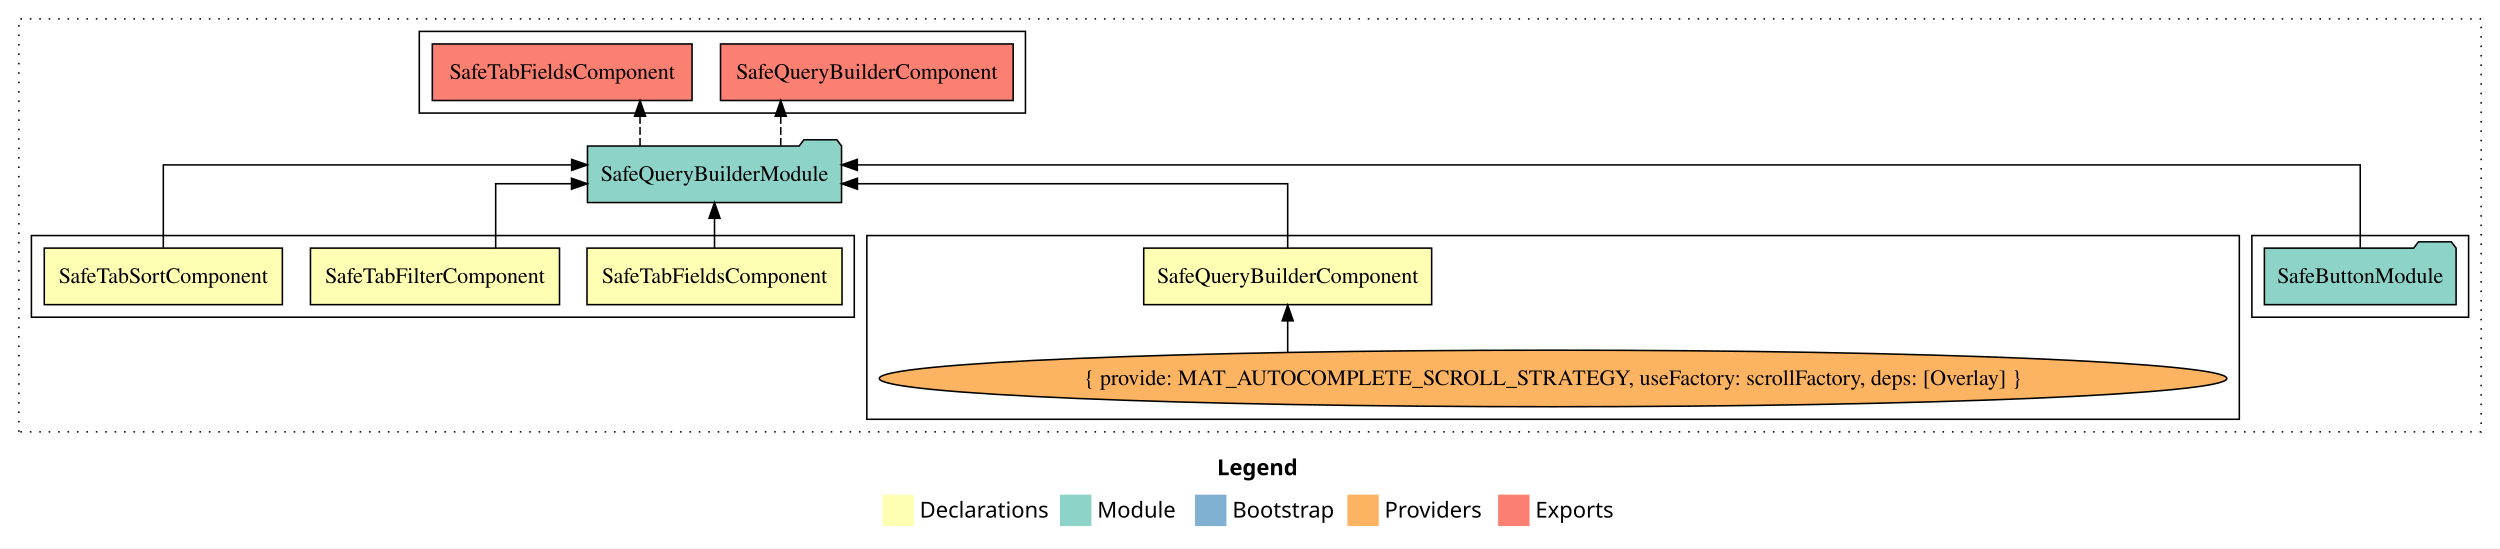
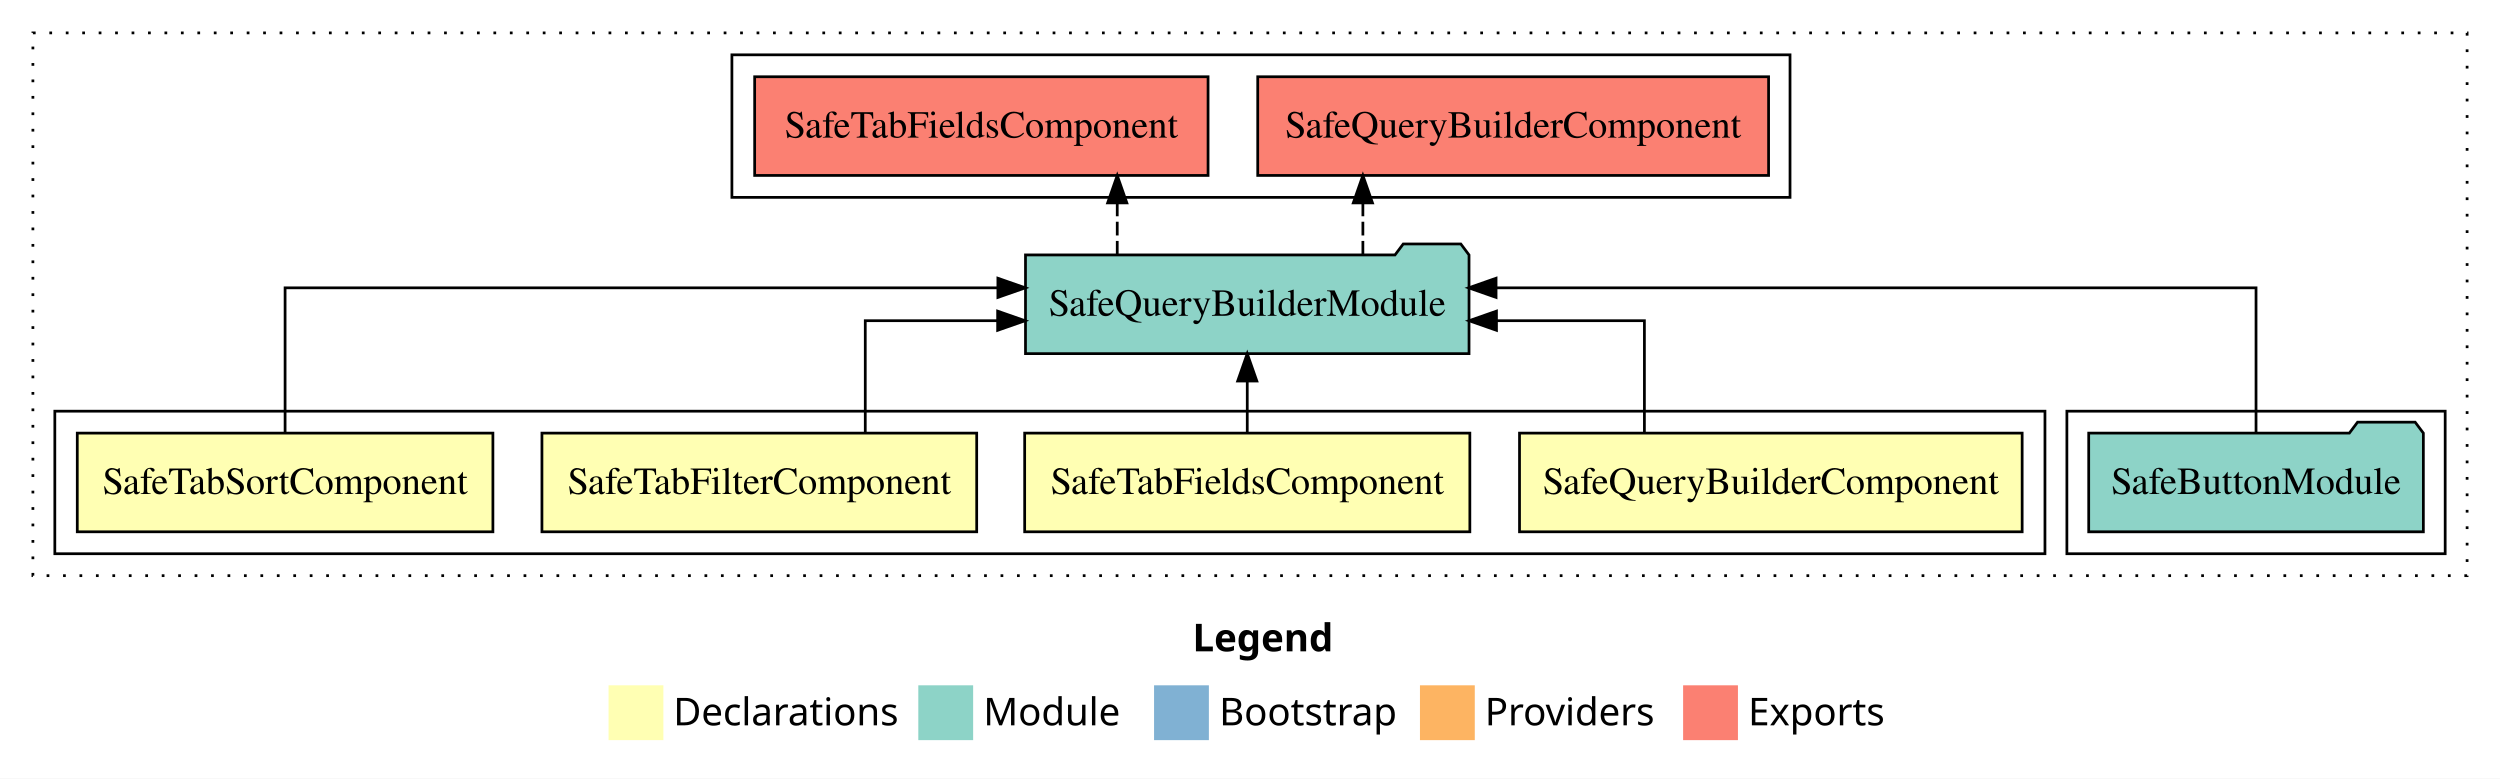
- <svg xmlns="http://www.w3.org/2000/svg" width="1592pt" height="349pt" viewBox="0.00 0.00 1592.00 349.00">
-   <g id="graph0" class="graph" transform="scale(1 1) rotate(0) translate(4 345)">
-     <polygon fill="white" stroke="transparent" points="-4,4 -4,-345 1588,-345 1588,4 -4,4" />
-     <text text-anchor="start" x="771.01" y="-42.4" font-family="sans-serif" font-weight="bold" font-size="14.00">Legend</text>
-     <polygon fill="#ffffb3" stroke="transparent" points="558,-10 558,-30 578,-30 578,-10 558,-10" />
-     <text text-anchor="start" x="581.63" y="-15.4" font-family="sans-serif" font-size="14.00">  Declarations</text>
-     <polygon fill="#8dd3c7" stroke="transparent" points="671,-10 671,-30 691,-30 691,-10 671,-10" />
-     <text text-anchor="start" x="694.73" y="-15.4" font-family="sans-serif" font-size="14.00">  Module</text>
-     <polygon fill="#80b1d3" stroke="transparent" points="757,-10 757,-30 777,-30 777,-10 757,-10" />
-     <text text-anchor="start" x="780.78" y="-15.4" font-family="sans-serif" font-size="14.00">  Bootstrap</text>
-     <polygon fill="#fdb462" stroke="transparent" points="854,-10 854,-30 874,-30 874,-10 854,-10" />
-     <text text-anchor="start" x="877.67" y="-15.4" font-family="sans-serif" font-size="14.00">  Providers</text>
-     <polygon fill="#fb8072" stroke="transparent" points="950,-10 950,-30 970,-30 970,-10 950,-10" />
-     <text text-anchor="start" x="973.73" y="-15.4" font-family="sans-serif" font-size="14.00">  Exports</text>
+ <svg xmlns="http://www.w3.org/2000/svg" width="912pt" height="284pt" viewBox="0.00 0.00 912.00 284.00">
+   <g id="graph0" class="graph" transform="scale(1 1) rotate(0) translate(4 280)">
+     <polygon fill="white" stroke="transparent" points="-4,4 -4,-280 908,-280 908,4 -4,4" />
+     <text text-anchor="start" x="431.01" y="-42.4" font-family="sans-serif" font-weight="bold" font-size="14.00">Legend</text>
+     <polygon fill="#ffffb3" stroke="transparent" points="218,-10 218,-30 238,-30 238,-10 218,-10" />
+     <text text-anchor="start" x="241.63" y="-15.4" font-family="sans-serif" font-size="14.00">  Declarations</text>
+     <polygon fill="#8dd3c7" stroke="transparent" points="331,-10 331,-30 351,-30 351,-10 331,-10" />
+     <text text-anchor="start" x="354.73" y="-15.4" font-family="sans-serif" font-size="14.00">  Module</text>
+     <polygon fill="#80b1d3" stroke="transparent" points="417,-10 417,-30 437,-30 437,-10 417,-10" />
+     <text text-anchor="start" x="440.78" y="-15.4" font-family="sans-serif" font-size="14.00">  Bootstrap</text>
+     <polygon fill="#fdb462" stroke="transparent" points="514,-10 514,-30 534,-30 534,-10 514,-10" />
+     <text text-anchor="start" x="537.67" y="-15.4" font-family="sans-serif" font-size="14.00">  Providers</text>
+     <polygon fill="#fb8072" stroke="transparent" points="610,-10 610,-30 630,-30 630,-10 610,-10" />
+     <text text-anchor="start" x="633.73" y="-15.4" font-family="sans-serif" font-size="14.00">  Exports</text>
    <g id="clust1" class="cluster">
-       <polygon fill="none" stroke="black" stroke-dasharray="1,5" points="8,-70 8,-333 1576,-333 1576,-70 8,-70" />
+       <polygon fill="none" stroke="black" stroke-dasharray="1,5" points="8,-70 8,-268 896,-268 896,-70 8,-70" />
    </g>
    <g id="clust7" class="cluster">
-       <polygon fill="none" stroke="black" points="1430,-143 1430,-195 1568,-195 1568,-143 1430,-143" />
+       <polygon fill="none" stroke="black" points="750,-78 750,-130 888,-130 888,-78 750,-78" />
    </g>
    <g id="clust8" class="cluster">
-       <polygon fill="none" stroke="black" points="263,-273 263,-325 649,-325 649,-273 263,-273" />
-     </g>
-     <g id="clust3" class="cluster">
-       <polygon fill="none" stroke="black" points="548,-78 548,-195 1422,-195 1422,-78 548,-78" />
+       <polygon fill="none" stroke="black" points="263,-208 263,-260 649,-260 649,-208 263,-208" />
    </g>
    <g id="clust2" class="cluster">
-       <polygon fill="none" stroke="black" points="16,-143 16,-195 540,-195 540,-143 16,-143" />
+       <polygon fill="none" stroke="black" points="16,-78 16,-130 742,-130 742,-78 16,-78" />
    </g>
    <g id="node1" class="node">
-       <polygon fill="#ffffb3" stroke="black" points="907.68,-187 724.32,-187 724.32,-151 907.68,-151 907.68,-187" />
-       <text text-anchor="middle" x="816" y="-164.8" font-family="Times,serif" font-size="14.00">SafeQueryBuilderComponent</text>
+       <polygon fill="#ffffb3" stroke="black" points="733.68,-122 550.32,-122 550.32,-86 733.68,-86 733.68,-122" />
+       <text text-anchor="middle" x="642" y="-99.8" font-family="Times,serif" font-size="14.00">SafeQueryBuilderComponent</text>
    </g>
    <g id="node5" class="node">
-       <polygon fill="#8dd3c7" stroke="black" points="531.9,-252 528.9,-256 507.9,-256 504.9,-252 370.1,-252 370.1,-216 531.9,-216 531.9,-252" />
-       <text text-anchor="middle" x="451" y="-229.8" font-family="Times,serif" font-size="14.00">SafeQueryBuilderModule</text>
+       <polygon fill="#8dd3c7" stroke="black" points="531.9,-187 528.9,-191 507.9,-191 504.9,-187 370.1,-187 370.1,-151 531.9,-151 531.9,-187" />
+       <text text-anchor="middle" x="451" y="-164.8" font-family="Times,serif" font-size="14.00">SafeQueryBuilderModule</text>
    </g>
    <g id="edge1" class="edge">
-       <path fill="none" stroke="black" d="M816,-187.02C816,-204.37 816,-228 816,-228 816,-228 542.01,-228 542.01,-228" />
-       <polygon fill="black" stroke="black" points="542.01,-224.5 532.01,-228 542.01,-231.5 542.01,-224.5" />
+       <path fill="none" stroke="black" d="M595.88,-122.02C595.88,-139.37 595.88,-163 595.88,-163 595.88,-163 541.91,-163 541.91,-163" />
+       <polygon fill="black" stroke="black" points="541.91,-159.5 531.91,-163 541.91,-166.5 541.91,-159.5" />
    </g>
    <g id="node2" class="node">
-       <polygon fill="#ffffb3" stroke="black" points="532.2,-187 369.8,-187 369.8,-151 532.2,-151 532.2,-187" />
-       <text text-anchor="middle" x="451" y="-164.8" font-family="Times,serif" font-size="14.00">SafeTabFieldsComponent</text>
+       <polygon fill="#ffffb3" stroke="black" points="532.2,-122 369.8,-122 369.8,-86 532.2,-86 532.2,-122" />
+       <text text-anchor="middle" x="451" y="-99.8" font-family="Times,serif" font-size="14.00">SafeTabFieldsComponent</text>
+     </g>
+     <g id="edge2" class="edge">
+       <path fill="none" stroke="black" d="M451,-122.11C451,-122.11 451,-140.99 451,-140.99" />
+       <polygon fill="black" stroke="black" points="447.5,-140.99 451,-150.99 454.5,-140.99 447.5,-140.99" />
+     </g>
+     <g id="node3" class="node">
+       <polygon fill="#ffffb3" stroke="black" points="352.3,-122 193.7,-122 193.7,-86 352.3,-86 352.3,-122" />
+       <text text-anchor="middle" x="273" y="-99.8" font-family="Times,serif" font-size="14.00">SafeTabFilterComponent</text>
    </g>
    <g id="edge3" class="edge">
-       <path fill="none" stroke="black" d="M451,-187.11C451,-187.11 451,-205.99 451,-205.99" />
-       <polygon fill="black" stroke="black" points="447.5,-205.99 451,-215.99 454.5,-205.99 447.5,-205.99" />
+       <path fill="none" stroke="black" d="M311.65,-122.02C311.65,-139.37 311.65,-163 311.65,-163 311.65,-163 359.94,-163 359.94,-163" />
+       <polygon fill="black" stroke="black" points="359.94,-166.5 369.94,-163 359.94,-159.5 359.94,-166.5" />
    </g>
-     <g id="node3" class="node">
-       <polygon fill="#ffffb3" stroke="black" points="352.3,-187 193.7,-187 193.7,-151 352.3,-151 352.3,-187" />
-       <text text-anchor="middle" x="273" y="-164.8" font-family="Times,serif" font-size="14.00">SafeTabFilterComponent</text>
+     <g id="node4" class="node">
+       <polygon fill="#ffffb3" stroke="black" points="175.81,-122 24.19,-122 24.19,-86 175.81,-86 175.81,-122" />
+       <text text-anchor="middle" x="100" y="-99.8" font-family="Times,serif" font-size="14.00">SafeTabSortComponent</text>
    </g>
    <g id="edge4" class="edge">
-       <path fill="none" stroke="black" d="M311.65,-187.02C311.65,-204.37 311.65,-228 311.65,-228 311.65,-228 359.94,-228 359.94,-228" />
-       <polygon fill="black" stroke="black" points="359.94,-231.5 369.94,-228 359.94,-224.5 359.94,-231.5" />
+       <path fill="none" stroke="black" d="M100,-122.28C100,-143.32 100,-175 100,-175 100,-175 360.03,-175 360.03,-175" />
+       <polygon fill="black" stroke="black" points="360.03,-178.5 370.03,-175 360.03,-171.5 360.03,-178.5" />
    </g>
-     <g id="node4" class="node">
-       <polygon fill="#ffffb3" stroke="black" points="175.81,-187 24.19,-187 24.19,-151 175.81,-151 175.81,-187" />
-       <text text-anchor="middle" x="100" y="-164.8" font-family="Times,serif" font-size="14.00">SafeTabSortComponent</text>
+     <g id="node7" class="node">
+       <polygon fill="#fb8072" stroke="black" points="641.18,-252 454.82,-252 454.82,-216 641.18,-216 641.18,-252" />
+       <text text-anchor="middle" x="548" y="-229.8" font-family="Times,serif" font-size="14.00">SafeQueryBuilderComponent </text>
+     </g>
+     <g id="edge6" class="edge">
+       <path fill="none" stroke="black" stroke-dasharray="5,2" d="M493.18,-187.11C493.18,-187.11 493.18,-205.99 493.18,-205.99" />
+       <polygon fill="black" stroke="black" points="489.68,-205.99 493.18,-215.99 496.68,-205.99 489.68,-205.99" />
+     </g>
+     <g id="node8" class="node">
+       <polygon fill="#fb8072" stroke="black" points="436.7,-252 271.3,-252 271.3,-216 436.7,-216 436.7,-252" />
+       <text text-anchor="middle" x="354" y="-229.8" font-family="Times,serif" font-size="14.00">SafeTabFieldsComponent </text>
+     </g>
+     <g id="edge7" class="edge">
+       <path fill="none" stroke="black" stroke-dasharray="5,2" d="M403.57,-187.11C403.57,-187.11 403.57,-205.99 403.57,-205.99" />
+       <polygon fill="black" stroke="black" points="400.07,-205.99 403.57,-215.99 407.07,-205.99 400.07,-205.99" />
+     </g>
+     <g id="node6" class="node">
+       <polygon fill="#8dd3c7" stroke="black" points="880.04,-122 877.04,-126 856.04,-126 853.04,-122 757.96,-122 757.96,-86 880.04,-86 880.04,-122" />
+       <text text-anchor="middle" x="819" y="-99.8" font-family="Times,serif" font-size="14.00">SafeButtonModule</text>
    </g>
    <g id="edge5" class="edge">
-       <path fill="none" stroke="black" d="M100,-187.28C100,-208.32 100,-240 100,-240 100,-240 360.03,-240 360.03,-240" />
-       <polygon fill="black" stroke="black" points="360.03,-243.5 370.03,-240 360.03,-236.5 360.03,-243.5" />
-     </g>
-     <g id="node8" class="node">
-       <polygon fill="#fb8072" stroke="black" points="641.18,-317 454.82,-317 454.82,-281 641.18,-281 641.18,-317" />
-       <text text-anchor="middle" x="548" y="-294.8" font-family="Times,serif" font-size="14.00">SafeQueryBuilderComponent </text>
-     </g>
-     <g id="edge7" class="edge">
-       <path fill="none" stroke="black" stroke-dasharray="5,2" d="M493.18,-252.11C493.18,-252.11 493.18,-270.99 493.18,-270.99" />
-       <polygon fill="black" stroke="black" points="489.68,-270.99 493.18,-280.99 496.68,-270.99 489.68,-270.99" />
-     </g>
-     <g id="node9" class="node">
-       <polygon fill="#fb8072" stroke="black" points="436.7,-317 271.3,-317 271.3,-281 436.7,-281 436.7,-317" />
-       <text text-anchor="middle" x="354" y="-294.8" font-family="Times,serif" font-size="14.00">SafeTabFieldsComponent </text>
-     </g>
-     <g id="edge8" class="edge">
-       <path fill="none" stroke="black" stroke-dasharray="5,2" d="M403.57,-252.11C403.57,-252.11 403.57,-270.99 403.57,-270.99" />
-       <polygon fill="black" stroke="black" points="400.07,-270.99 403.57,-280.99 407.07,-270.99 400.07,-270.99" />
-     </g>
-     <g id="node6" class="node">
-       <ellipse fill="#fdb462" stroke="black" cx="985" cy="-104" rx="429.07" ry="18" />
-       <text text-anchor="middle" x="985" y="-99.8" font-family="Times,serif" font-size="14.00">{ provide: MAT_AUTOCOMPLETE_SCROLL_STRATEGY, useFactory: scrollFactory, deps: [Overlay] }</text>
-     </g>
-     <g id="edge2" class="edge">
-       <path fill="none" stroke="black" d="M816,-120.74C816,-120.74 816,-140.72 816,-140.72" />
-       <polygon fill="black" stroke="black" points="812.5,-140.72 816,-150.72 819.5,-140.72 812.5,-140.72" />
-     </g>
-     <g id="node7" class="node">
-       <polygon fill="#8dd3c7" stroke="black" points="1560.04,-187 1557.04,-191 1536.04,-191 1533.04,-187 1437.96,-187 1437.96,-151 1560.04,-151 1560.04,-187" />
-       <text text-anchor="middle" x="1499" y="-164.8" font-family="Times,serif" font-size="14.00">SafeButtonModule</text>
-     </g>
-     <g id="edge6" class="edge">
-       <path fill="none" stroke="black" d="M1499,-187.28C1499,-208.32 1499,-240 1499,-240 1499,-240 541.93,-240 541.93,-240" />
-       <polygon fill="black" stroke="black" points="541.93,-236.5 531.93,-240 541.93,-243.5 541.93,-236.5" />
+       <path fill="none" stroke="black" d="M819,-122.28C819,-143.32 819,-175 819,-175 819,-175 541.76,-175 541.76,-175" />
+       <polygon fill="black" stroke="black" points="541.76,-171.5 531.76,-175 541.76,-178.5 541.76,-171.5" />
    </g>
  </g>
</svg>
